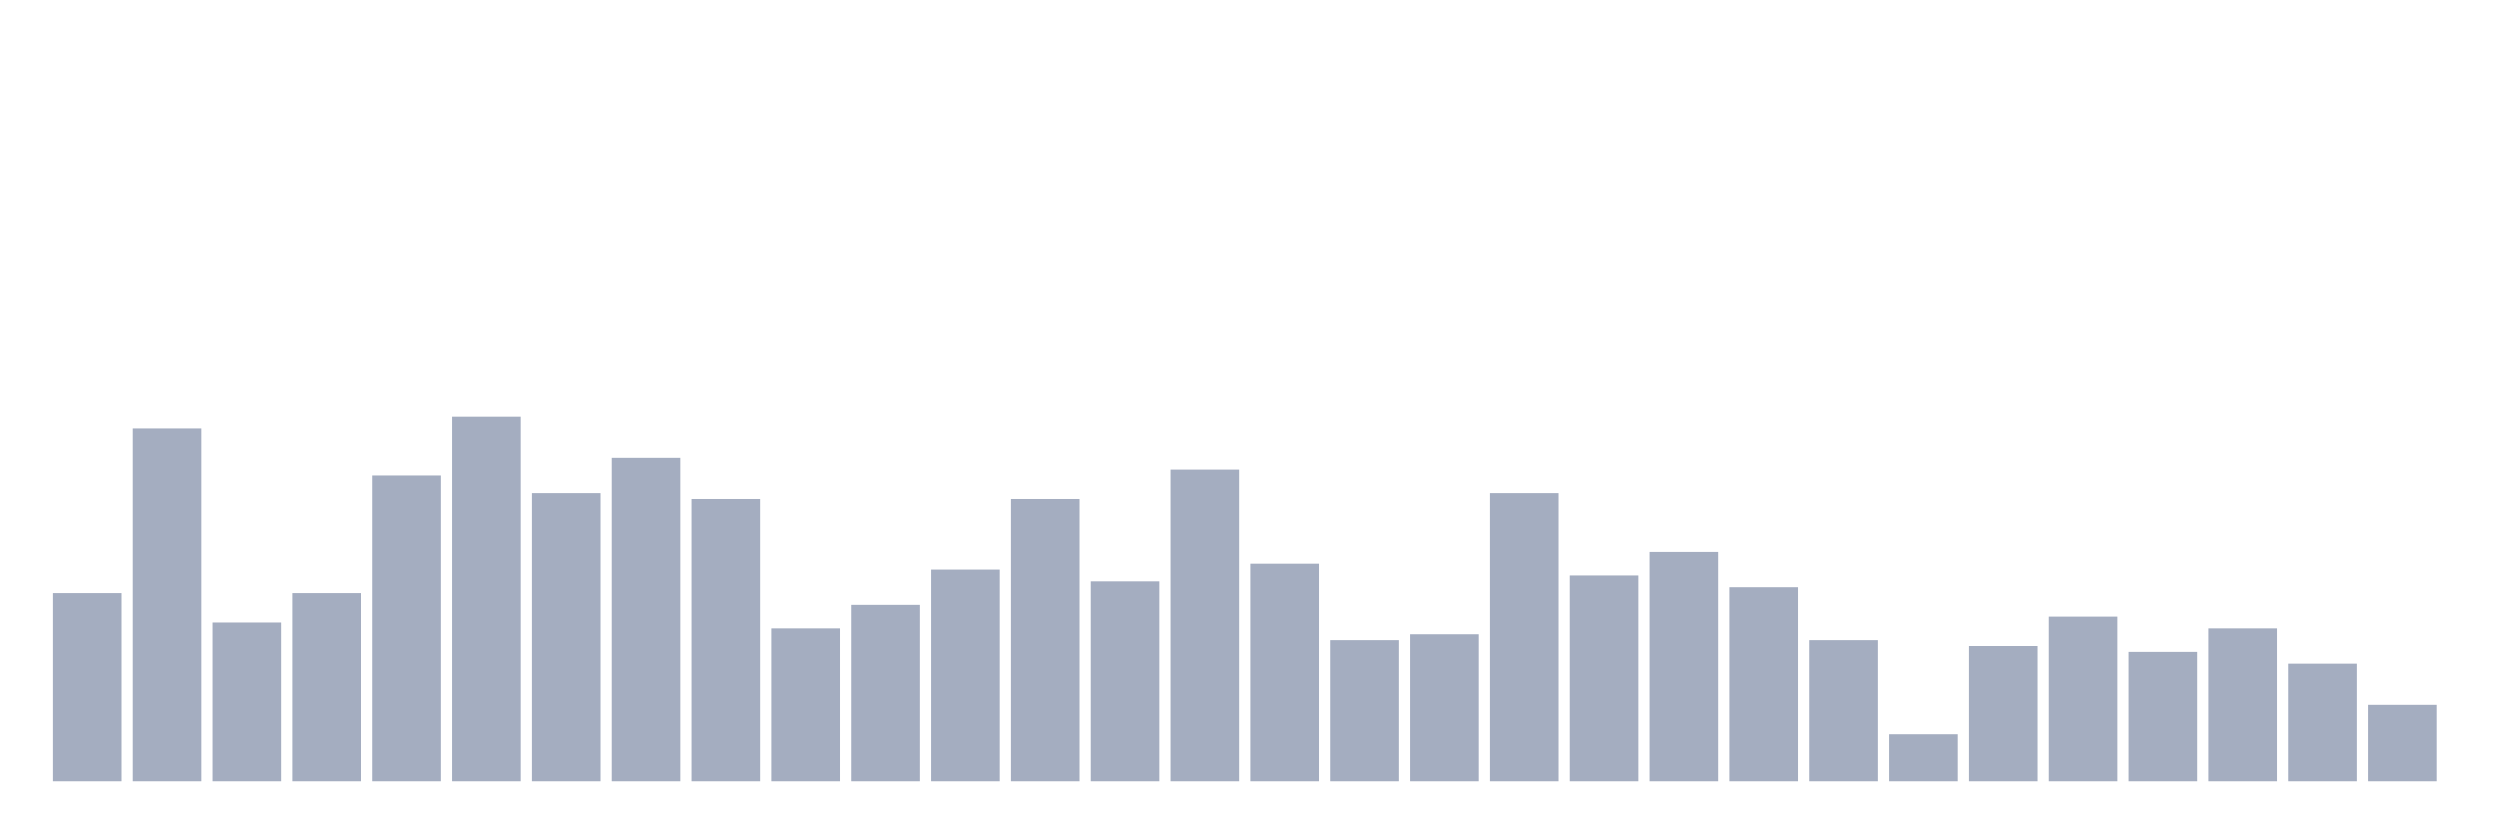
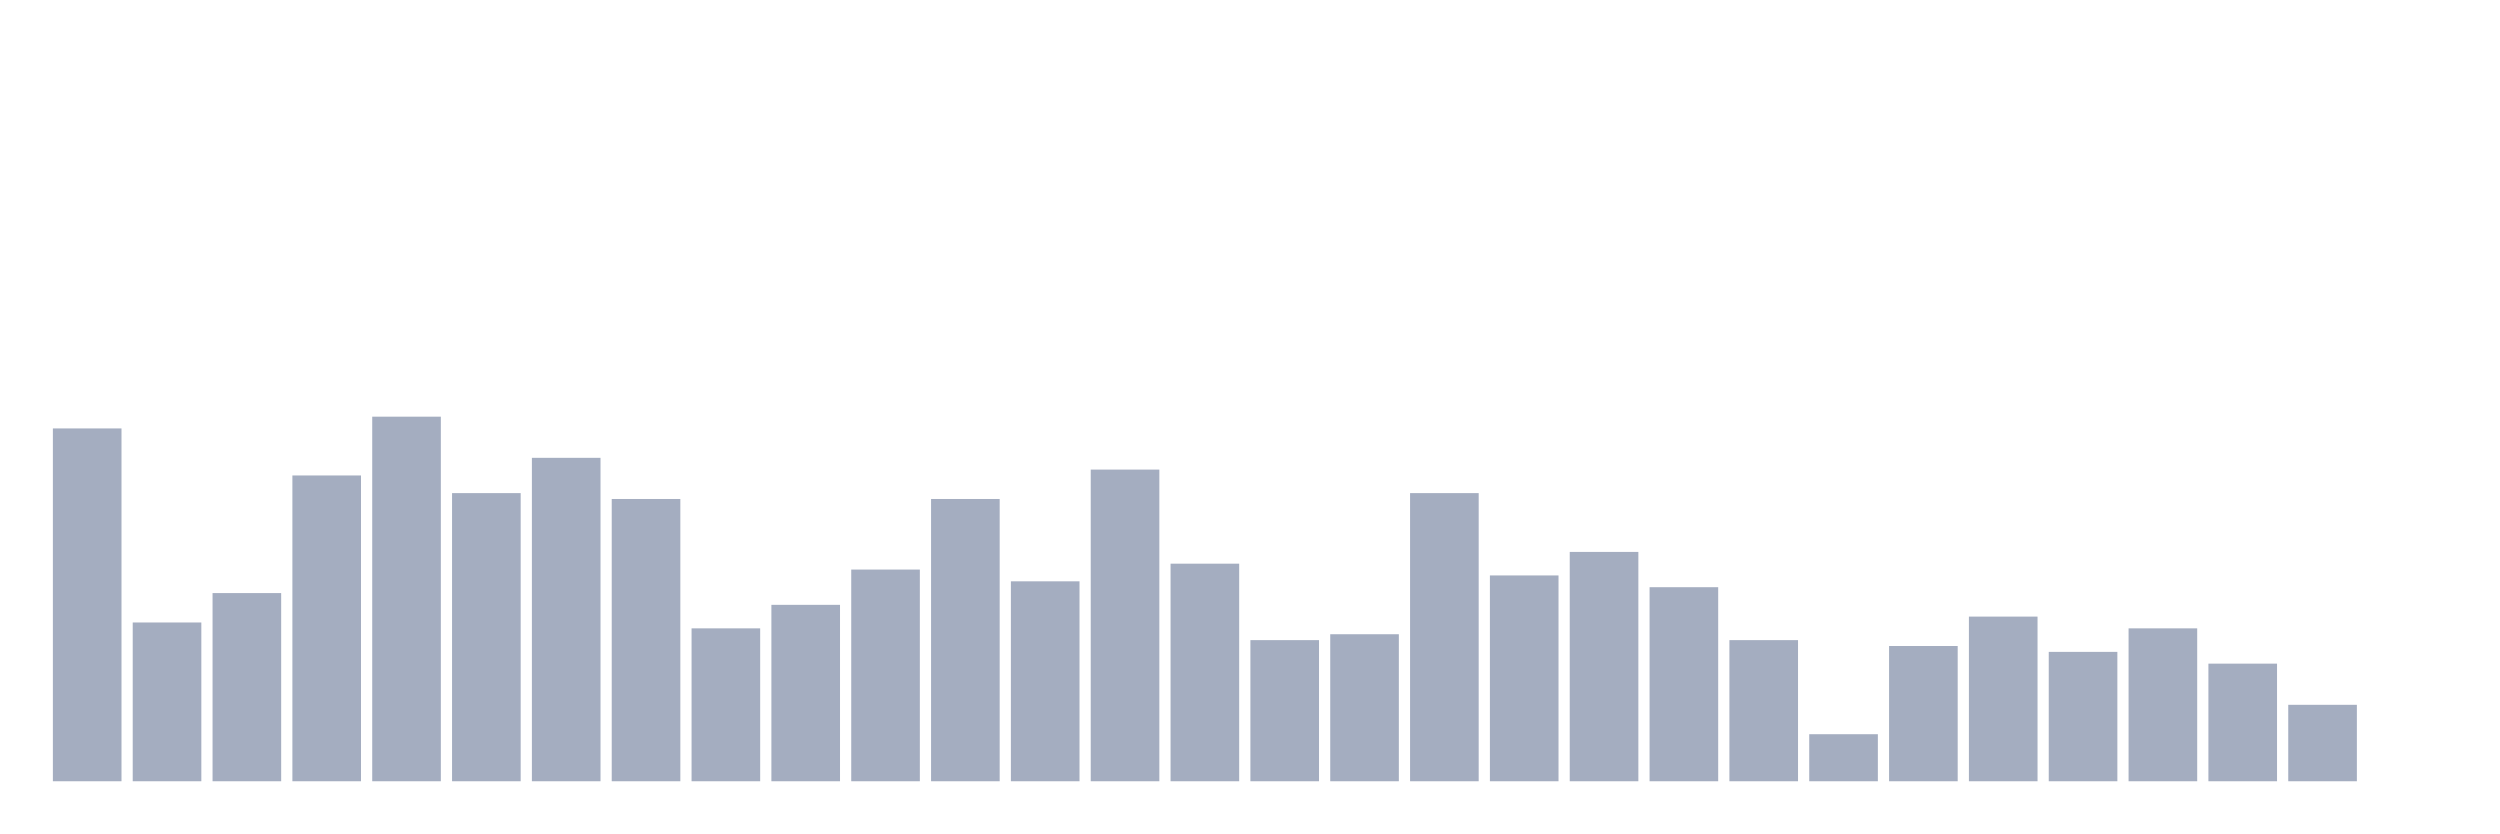
<svg xmlns="http://www.w3.org/2000/svg" viewBox="0 0 480 160">
  <g transform="translate(10,10)">
-     <rect class="bar" x="0.153" width="13.175" y="103.871" height="36.129" fill="rgb(164,173,192)" />
-     <rect class="bar" x="15.482" width="13.175" y="72.258" height="67.742" fill="rgb(164,173,192)" />
-     <rect class="bar" x="30.81" width="13.175" y="109.516" height="30.484" fill="rgb(164,173,192)" />
-     <rect class="bar" x="46.138" width="13.175" y="103.871" height="36.129" fill="rgb(164,173,192)" />
-     <rect class="bar" x="61.466" width="13.175" y="81.29" height="58.71" fill="rgb(164,173,192)" />
-     <rect class="bar" x="76.794" width="13.175" y="70" height="70" fill="rgb(164,173,192)" />
-     <rect class="bar" x="92.123" width="13.175" y="84.677" height="55.323" fill="rgb(164,173,192)" />
-     <rect class="bar" x="107.451" width="13.175" y="77.903" height="62.097" fill="rgb(164,173,192)" />
-     <rect class="bar" x="122.779" width="13.175" y="85.806" height="54.194" fill="rgb(164,173,192)" />
-     <rect class="bar" x="138.107" width="13.175" y="110.645" height="29.355" fill="rgb(164,173,192)" />
-     <rect class="bar" x="153.436" width="13.175" y="106.129" height="33.871" fill="rgb(164,173,192)" />
-     <rect class="bar" x="168.764" width="13.175" y="99.355" height="40.645" fill="rgb(164,173,192)" />
-     <rect class="bar" x="184.092" width="13.175" y="85.806" height="54.194" fill="rgb(164,173,192)" />
-     <rect class="bar" x="199.42" width="13.175" y="101.613" height="38.387" fill="rgb(164,173,192)" />
-     <rect class="bar" x="214.748" width="13.175" y="80.161" height="59.839" fill="rgb(164,173,192)" />
-     <rect class="bar" x="230.077" width="13.175" y="98.226" height="41.774" fill="rgb(164,173,192)" />
-     <rect class="bar" x="245.405" width="13.175" y="112.903" height="27.097" fill="rgb(164,173,192)" />
-     <rect class="bar" x="260.733" width="13.175" y="111.774" height="28.226" fill="rgb(164,173,192)" />
-     <rect class="bar" x="276.061" width="13.175" y="84.677" height="55.323" fill="rgb(164,173,192)" />
-     <rect class="bar" x="291.39" width="13.175" y="100.484" height="39.516" fill="rgb(164,173,192)" />
-     <rect class="bar" x="306.718" width="13.175" y="95.968" height="44.032" fill="rgb(164,173,192)" />
-     <rect class="bar" x="322.046" width="13.175" y="102.742" height="37.258" fill="rgb(164,173,192)" />
-     <rect class="bar" x="337.374" width="13.175" y="112.903" height="27.097" fill="rgb(164,173,192)" />
-     <rect class="bar" x="352.702" width="13.175" y="130.968" height="9.032" fill="rgb(164,173,192)" />
-     <rect class="bar" x="368.031" width="13.175" y="114.032" height="25.968" fill="rgb(164,173,192)" />
-     <rect class="bar" x="383.359" width="13.175" y="108.387" height="31.613" fill="rgb(164,173,192)" />
-     <rect class="bar" x="398.687" width="13.175" y="115.161" height="24.839" fill="rgb(164,173,192)" />
-     <rect class="bar" x="414.015" width="13.175" y="110.645" height="29.355" fill="rgb(164,173,192)" />
-     <rect class="bar" x="429.344" width="13.175" y="117.419" height="22.581" fill="rgb(164,173,192)" />
-     <rect class="bar" x="444.672" width="13.175" y="125.323" height="14.677" fill="rgb(164,173,192)" />
+     <rect class="bar" x="0.153" width="13.175" y="72.258" height="67.742" fill="rgb(164,173,192)" />
+     <rect class="bar" x="15.482" width="13.175" y="109.516" height="30.484" fill="rgb(164,173,192)" />
+     <rect class="bar" x="30.81" width="13.175" y="103.871" height="36.129" fill="rgb(164,173,192)" />
+     <rect class="bar" x="46.138" width="13.175" y="81.29" height="58.71" fill="rgb(164,173,192)" />
+     <rect class="bar" x="61.466" width="13.175" y="70" height="70" fill="rgb(164,173,192)" />
+     <rect class="bar" x="76.794" width="13.175" y="84.677" height="55.323" fill="rgb(164,173,192)" />
+     <rect class="bar" x="92.123" width="13.175" y="77.903" height="62.097" fill="rgb(164,173,192)" />
+     <rect class="bar" x="107.451" width="13.175" y="85.806" height="54.194" fill="rgb(164,173,192)" />
+     <rect class="bar" x="122.779" width="13.175" y="110.645" height="29.355" fill="rgb(164,173,192)" />
+     <rect class="bar" x="138.107" width="13.175" y="106.129" height="33.871" fill="rgb(164,173,192)" />
+     <rect class="bar" x="153.436" width="13.175" y="99.355" height="40.645" fill="rgb(164,173,192)" />
+     <rect class="bar" x="168.764" width="13.175" y="85.806" height="54.194" fill="rgb(164,173,192)" />
+     <rect class="bar" x="184.092" width="13.175" y="101.613" height="38.387" fill="rgb(164,173,192)" />
+     <rect class="bar" x="199.42" width="13.175" y="80.161" height="59.839" fill="rgb(164,173,192)" />
+     <rect class="bar" x="214.748" width="13.175" y="98.226" height="41.774" fill="rgb(164,173,192)" />
+     <rect class="bar" x="230.077" width="13.175" y="112.903" height="27.097" fill="rgb(164,173,192)" />
+     <rect class="bar" x="245.405" width="13.175" y="111.774" height="28.226" fill="rgb(164,173,192)" />
+     <rect class="bar" x="260.733" width="13.175" y="84.677" height="55.323" fill="rgb(164,173,192)" />
+     <rect class="bar" x="276.061" width="13.175" y="100.484" height="39.516" fill="rgb(164,173,192)" />
+     <rect class="bar" x="291.39" width="13.175" y="95.968" height="44.032" fill="rgb(164,173,192)" />
+     <rect class="bar" x="306.718" width="13.175" y="102.742" height="37.258" fill="rgb(164,173,192)" />
+     <rect class="bar" x="322.046" width="13.175" y="112.903" height="27.097" fill="rgb(164,173,192)" />
+     <rect class="bar" x="337.374" width="13.175" y="130.968" height="9.032" fill="rgb(164,173,192)" />
+     <rect class="bar" x="352.702" width="13.175" y="114.032" height="25.968" fill="rgb(164,173,192)" />
+     <rect class="bar" x="368.031" width="13.175" y="108.387" height="31.613" fill="rgb(164,173,192)" />
+     <rect class="bar" x="383.359" width="13.175" y="115.161" height="24.839" fill="rgb(164,173,192)" />
+     <rect class="bar" x="398.687" width="13.175" y="110.645" height="29.355" fill="rgb(164,173,192)" />
+     <rect class="bar" x="414.015" width="13.175" y="117.419" height="22.581" fill="rgb(164,173,192)" />
+     <rect class="bar" x="429.344" width="13.175" y="125.323" height="14.677" fill="rgb(164,173,192)" />
+     <rect class="bar" x="444.672" width="13.175" y="140" height="0" fill="rgb(164,173,192)" />
  </g>
</svg>
